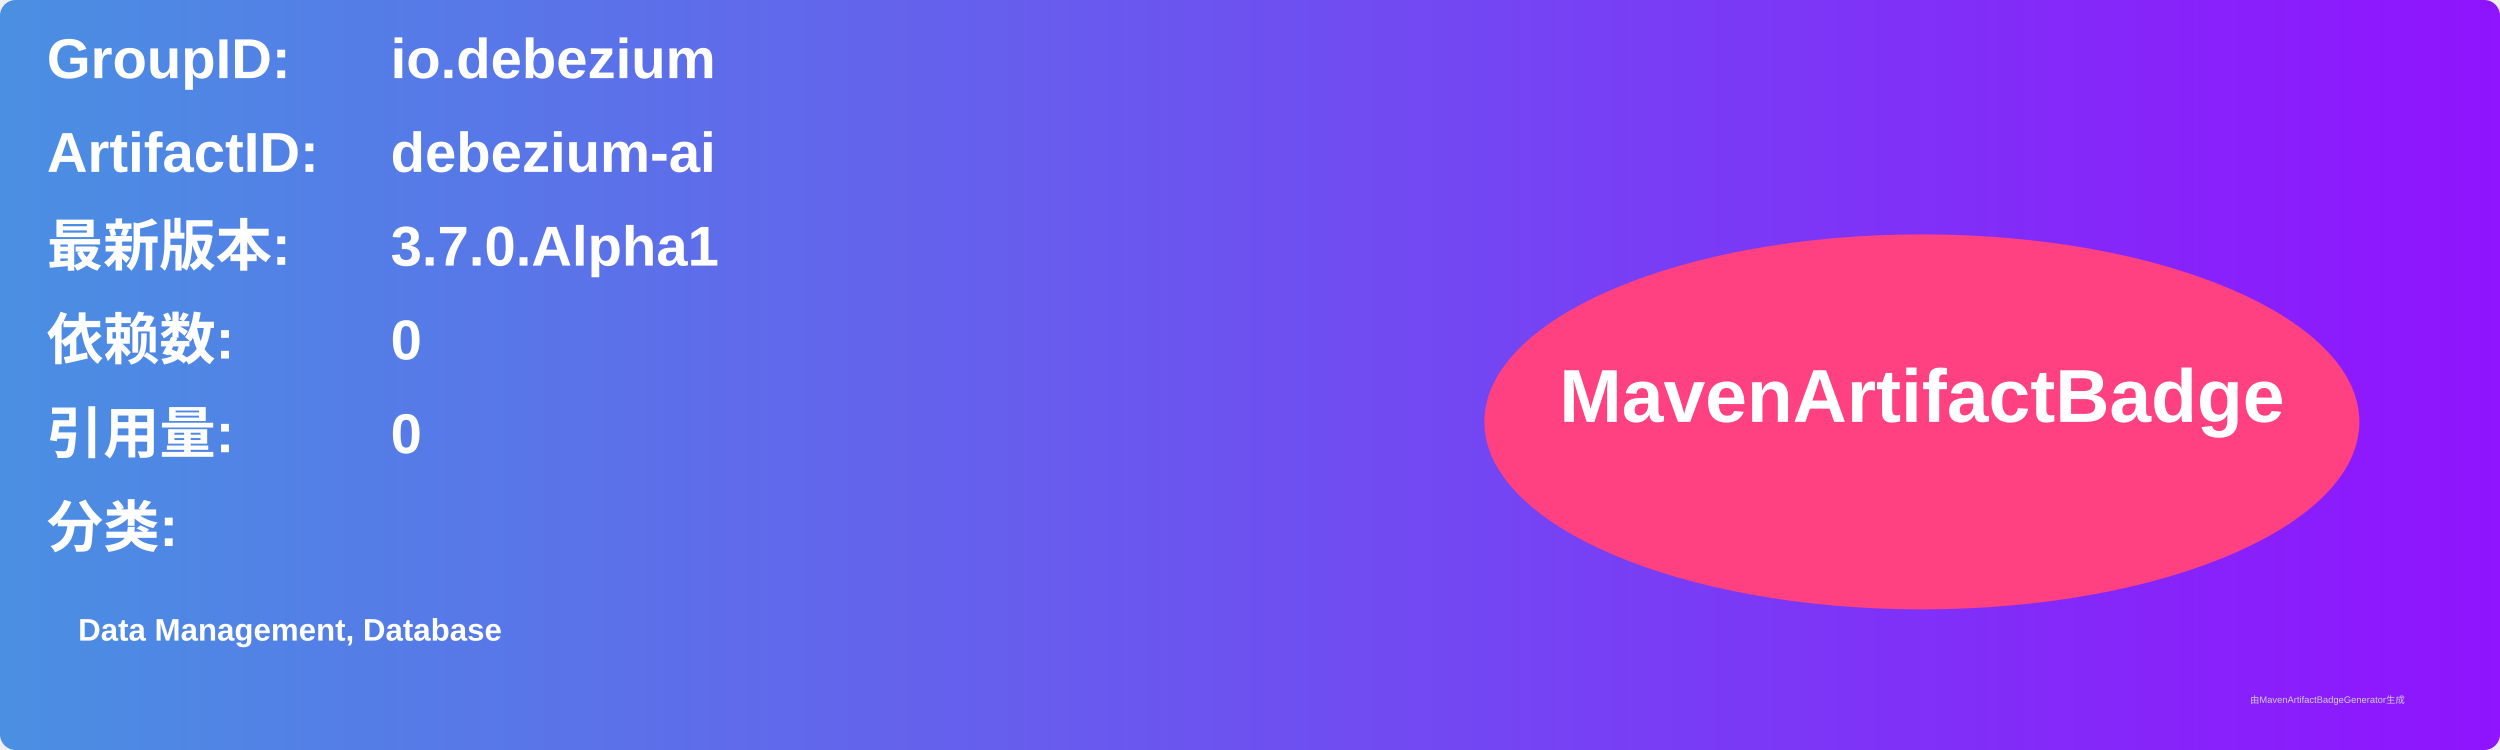
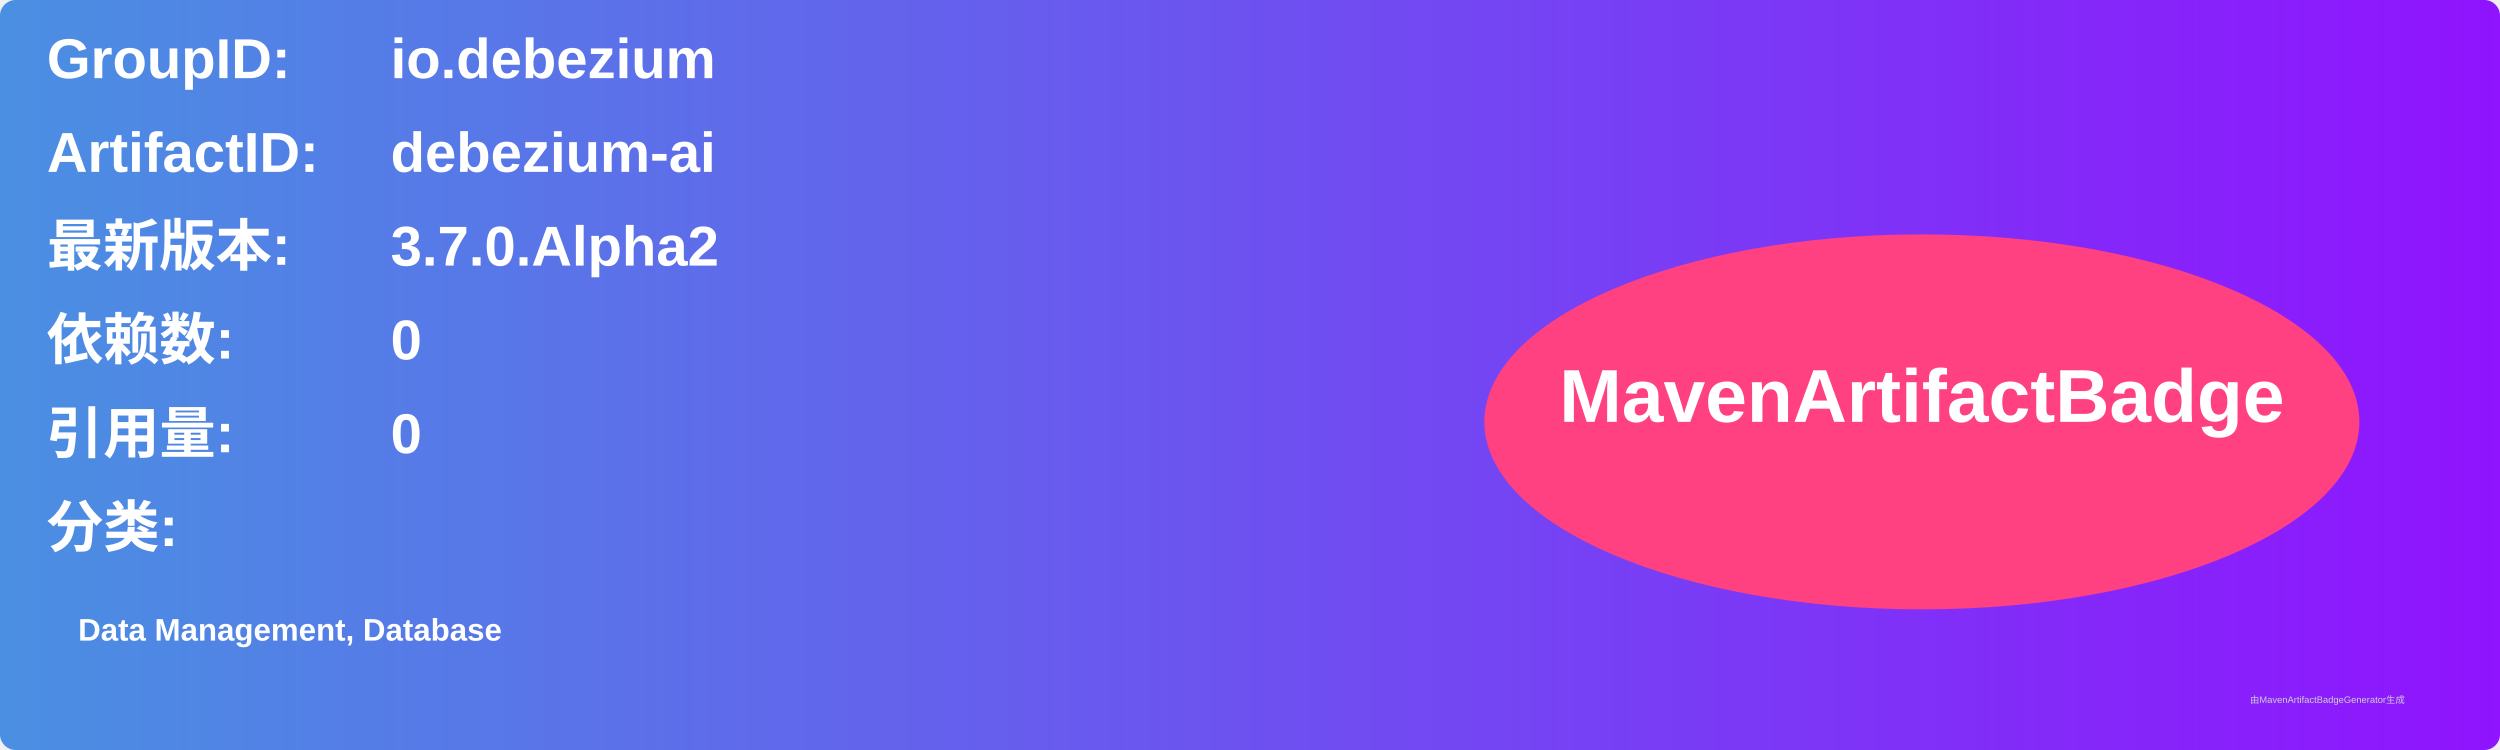
<svg xmlns="http://www.w3.org/2000/svg" width="800" height="240" viewBox="0 0 800 240">
  <linearGradient id="grad" x1="0%" y1="0%" x2="100%" y2="0%">
    <stop offset="0%" stop-color="#4a90e2" />
    <stop offset="100%" stop-color="#9013fe" />
  </linearGradient>
  <rect width="100%" height="100%" rx="5" ry="5" fill="url(#grad)" />
  <g transform="translate(15, 15)">
    <text x="0" y="10" font-family="Arial" font-size="18" fill="white" font-weight="bold" width="260">GroupID:</text>
    <text x="110" y="10" font-family="Arial" font-size="18" fill="white" font-weight="bold" width="460">io.debezium</text>
    <text x="0" y="40" font-family="Arial" font-size="18" fill="white" font-weight="bold" width="260">ArtifactID:</text>
    <text x="110" y="40" font-family="Arial" font-size="18" fill="white" font-weight="bold" width="460">debezium-ai</text>
    <text x="0" y="70" font-family="Arial" font-size="18" fill="white" font-weight="bold">最新版本:</text>
    <text x="110" y="70" font-family="Arial" font-size="18" fill="white" font-weight="bold">
-       <tspan font-weight="bold">3.7.0.Alpha1</tspan>
+       <tspan font-weight="bold">3.7.0.Alpha2</tspan>
    </text>
    <text x="0" y="100" font-family="Arial" font-size="18" fill="white" font-weight="bold">依赖数: </text>
    <text x="110" y="100" font-family="Arial" font-size="18" fill="white">
      <tspan font-weight="bold">0</tspan>
    </text>
    <text x="0" y="130" font-family="Arial" font-size="18" fill="white" font-weight="bold">引用量: </text>
    <text x="110" y="130" font-family="Arial" font-size="18" fill="white">
      <tspan font-weight="bold">0</tspan>
    </text>
    <text x="0" y="160" font-family="Arial" font-size="18" fill="white" font-weight="bold">分类:</text>
    <text x="10" y="190" font-family="Arial" font-size="10" fill="white">
      <tspan font-weight="bold">Data Management, Database</tspan>
    </text>
    <ellipse cx="600" cy="120" rx="140" ry="60" fill="#ff4081" />
    <text x="600" y="120" text-anchor="middle" font-family="Arial" font-size="24" fill="white" font-weight="bold">MavenArtifactBadge</text>
  </g>
  <text x="720" y="225" font-family="Arial" font-size="3" fill="#d0d0d0">由MavenArtifactBadgeGenerator生成</text>
</svg>
